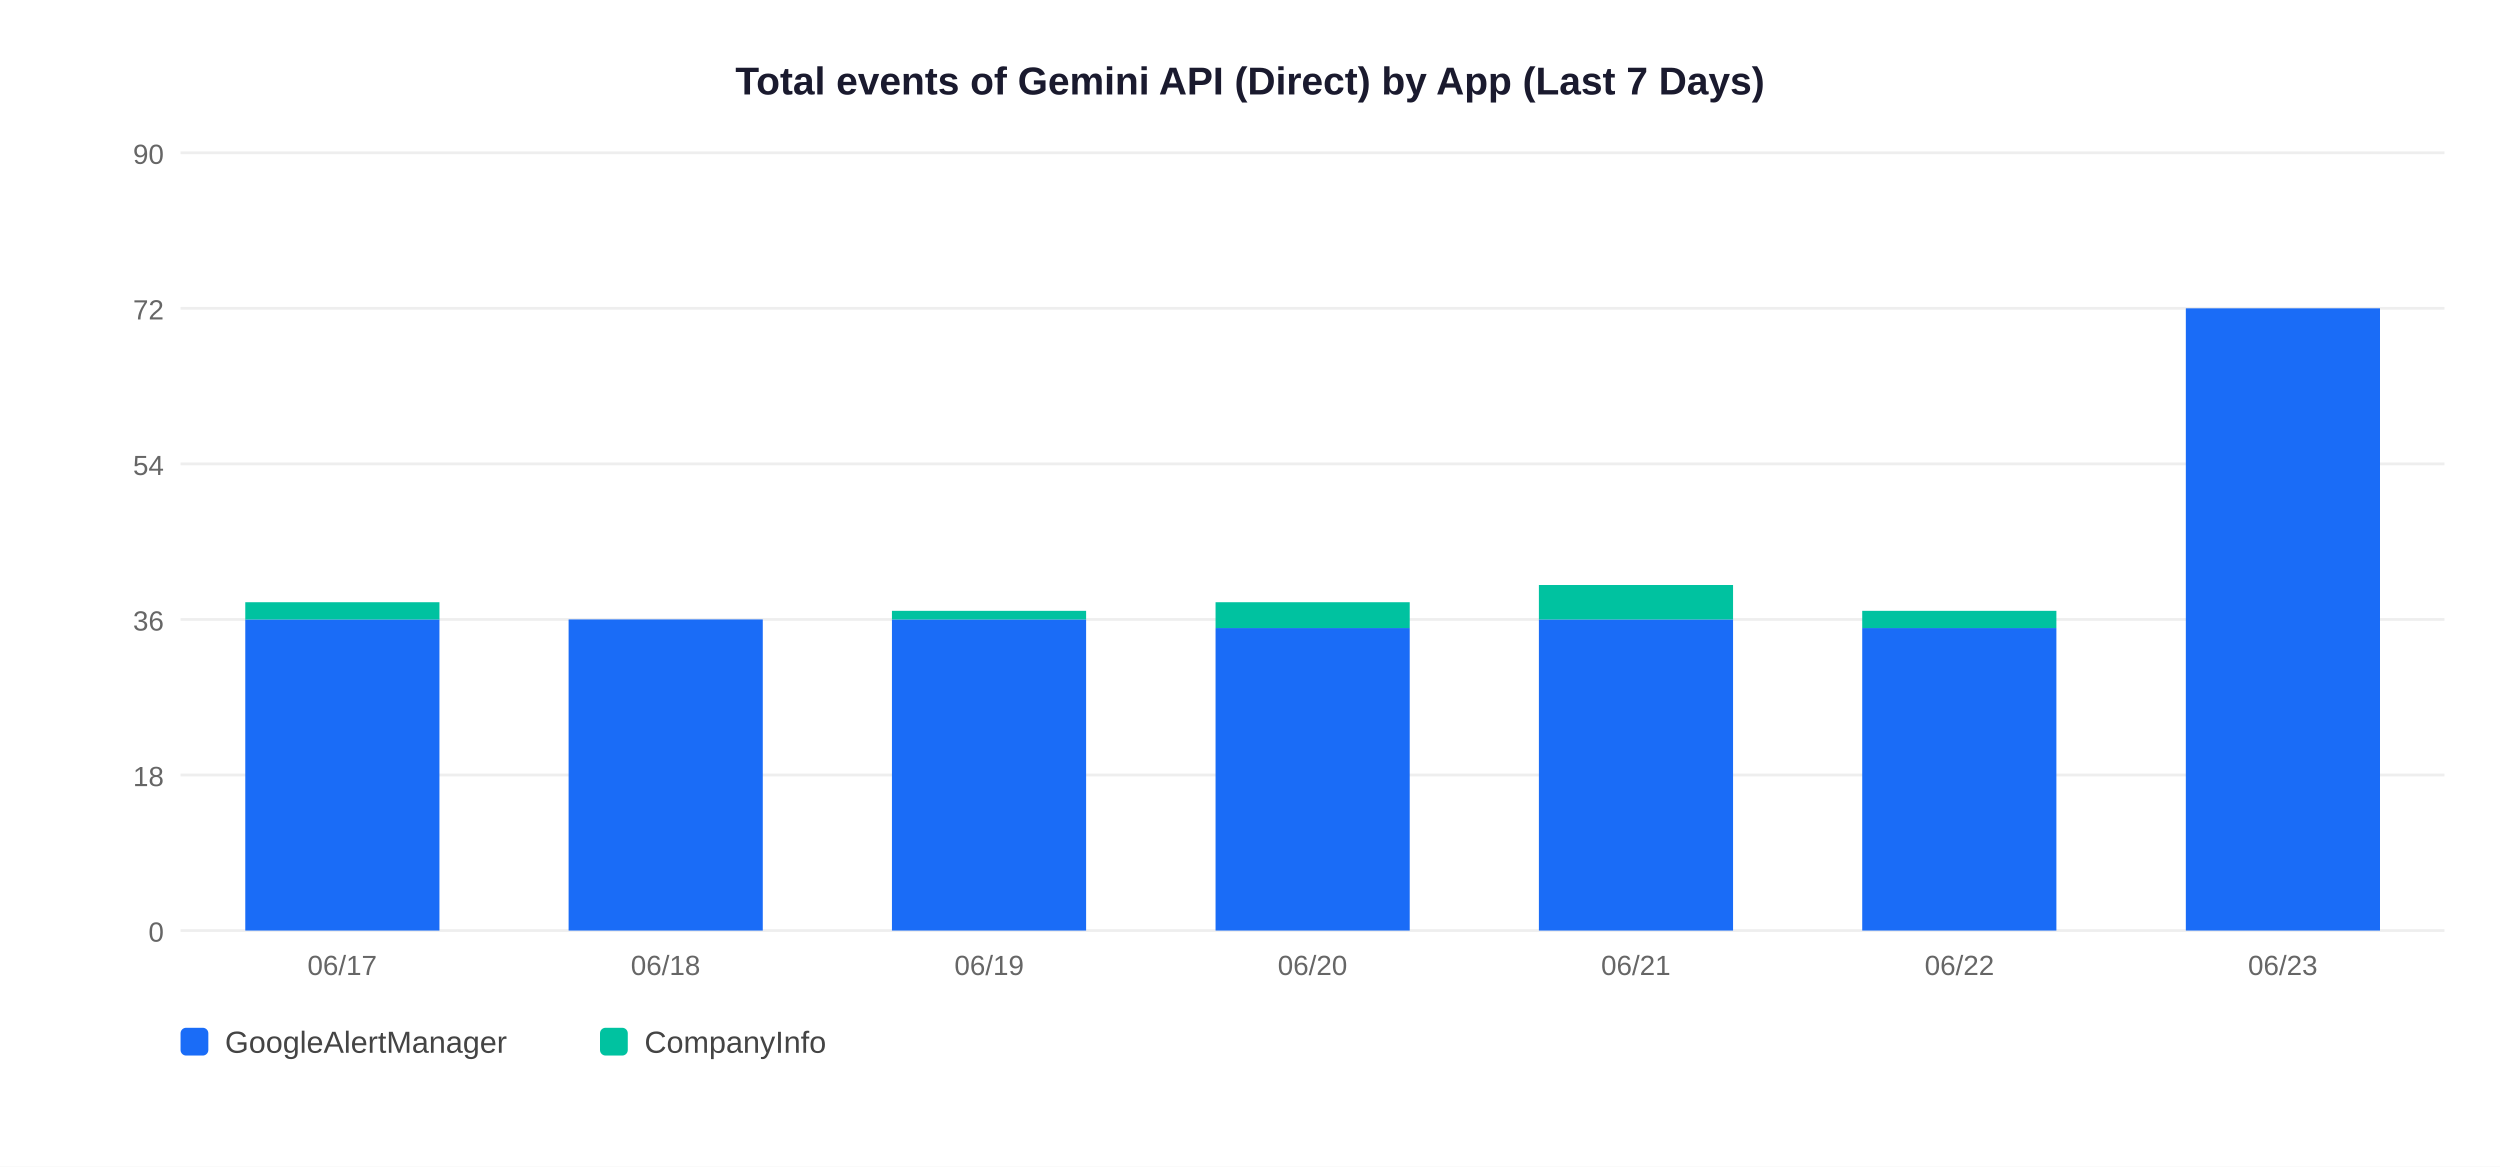
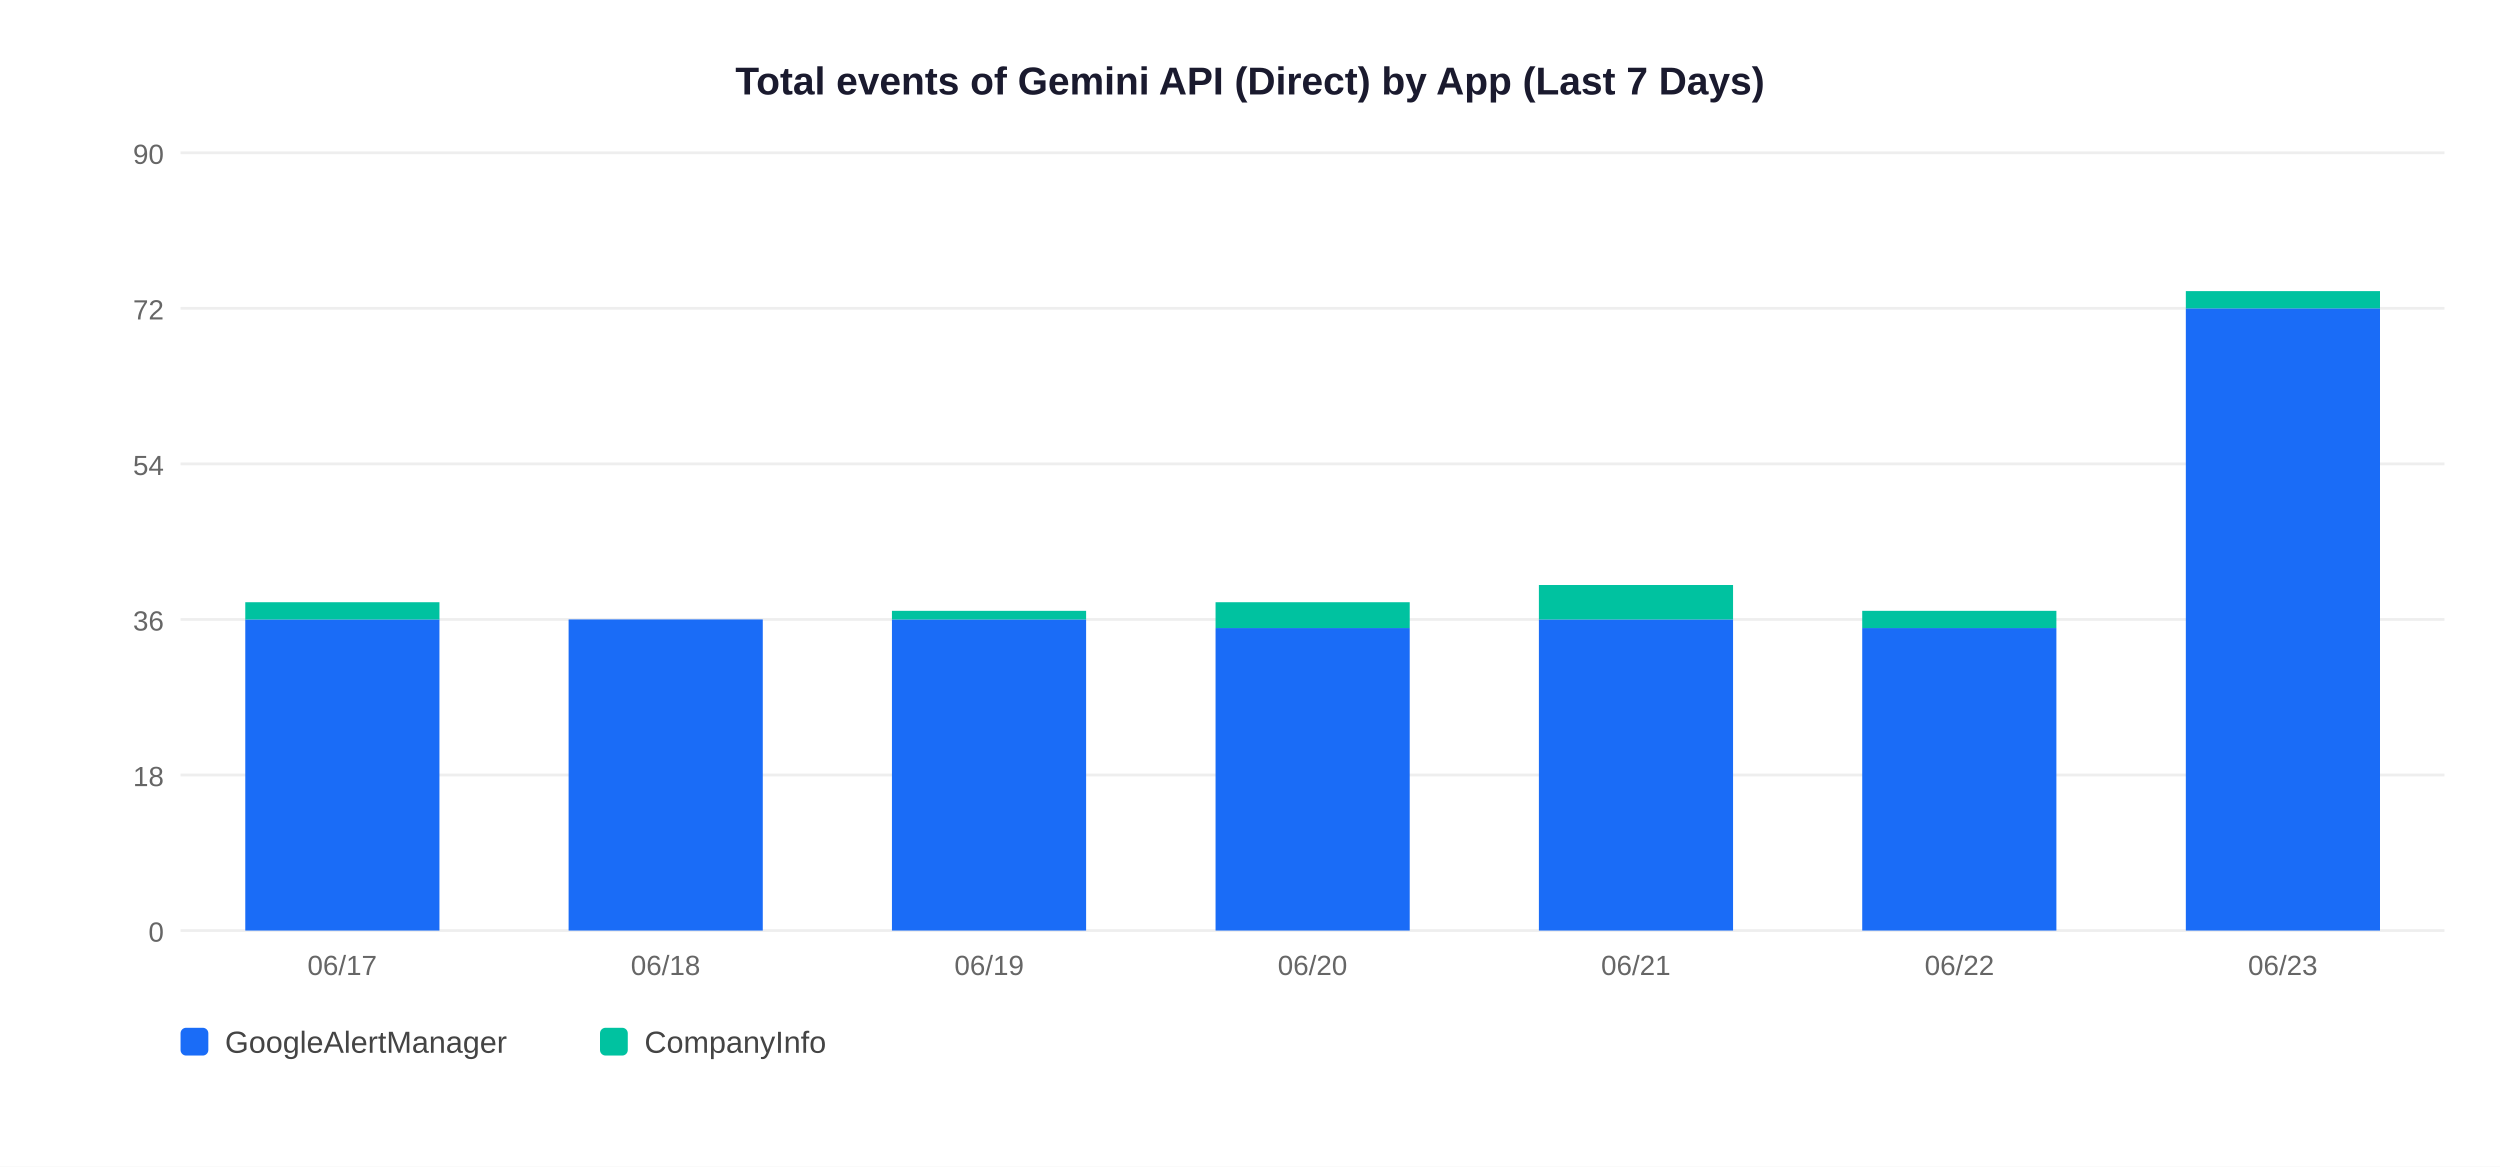
<svg xmlns="http://www.w3.org/2000/svg" width="900" height="420">
  <rect width="900" height="420" fill="white" />
  <text x="450" y="34" text-anchor="middle" font-size="14" font-weight="bold" font-family="Arial,sans-serif" fill="#1a1a2e">Total events of Gemini API (Direct) by App (Last 7 Days)</text>
  <line x1="65" y1="335" x2="880" y2="335" stroke="#EEEEEE" stroke-width="1" />
  <text x="59" y="339" text-anchor="end" font-size="10" font-family="Arial,sans-serif" fill="#666">0</text>
  <line x1="65" y1="279" x2="880" y2="279" stroke="#EEEEEE" stroke-width="1" />
  <text x="59" y="283" text-anchor="end" font-size="10" font-family="Arial,sans-serif" fill="#666">18</text>
  <line x1="65" y1="223" x2="880" y2="223" stroke="#EEEEEE" stroke-width="1" />
  <text x="59" y="227" text-anchor="end" font-size="10" font-family="Arial,sans-serif" fill="#666">36</text>
  <line x1="65" y1="167" x2="880" y2="167" stroke="#EEEEEE" stroke-width="1" />
  <text x="59" y="171" text-anchor="end" font-size="10" font-family="Arial,sans-serif" fill="#666">54</text>
  <line x1="65" y1="111" x2="880" y2="111" stroke="#EEEEEE" stroke-width="1" />
  <text x="59" y="115" text-anchor="end" font-size="10" font-family="Arial,sans-serif" fill="#666">72</text>
  <line x1="65" y1="55" x2="880" y2="55" stroke="#EEEEEE" stroke-width="1" />
  <text x="59" y="59" text-anchor="end" font-size="10" font-family="Arial,sans-serif" fill="#666">90</text>
  <rect x="88.3" y="223.0" width="69.9" height="112.0" fill="#1A6CF7" />
  <rect x="88.3" y="216.8" width="69.9" height="6.2" fill="#00C2A0" />
  <text x="123.2" y="351" text-anchor="middle" font-size="10" font-family="Arial,sans-serif" fill="#666">06/17</text>
  <rect x="204.7" y="223.0" width="69.9" height="112.0" fill="#1A6CF7" />
  <text x="239.6" y="351" text-anchor="middle" font-size="10" font-family="Arial,sans-serif" fill="#666">06/18</text>
  <rect x="321.1" y="223.0" width="69.9" height="112.0" fill="#1A6CF7" />
  <rect x="321.1" y="219.9" width="69.9" height="3.1" fill="#00C2A0" />
  <text x="356.1" y="351" text-anchor="middle" font-size="10" font-family="Arial,sans-serif" fill="#666">06/19</text>
  <rect x="437.6" y="226.1" width="69.9" height="108.9" fill="#1A6CF7" />
  <rect x="437.6" y="216.8" width="69.9" height="9.3" fill="#00C2A0" />
  <text x="472.5" y="351" text-anchor="middle" font-size="10" font-family="Arial,sans-serif" fill="#666">06/20</text>
  <rect x="554.0" y="223.0" width="69.9" height="112.0" fill="#1A6CF7" />
  <rect x="554.0" y="210.6" width="69.9" height="12.4" fill="#00C2A0" />
  <text x="588.9" y="351" text-anchor="middle" font-size="10" font-family="Arial,sans-serif" fill="#666">06/21</text>
  <rect x="670.4" y="226.1" width="69.9" height="108.9" fill="#1A6CF7" />
  <rect x="670.4" y="219.9" width="69.9" height="6.2" fill="#00C2A0" />
  <text x="705.4" y="351" text-anchor="middle" font-size="10" font-family="Arial,sans-serif" fill="#666">06/22</text>
  <rect x="786.9" y="111.0" width="69.9" height="224.0" fill="#1A6CF7" />
+   <rect x="786.9" y="104.8" width="69.9" height="6.2" fill="#00C2A0" />
  <text x="821.8" y="351" text-anchor="middle" font-size="10" font-family="Arial,sans-serif" fill="#666">06/23</text>
  <rect x="65" y="370" width="10" height="10" rx="2" fill="#1A6CF7" />
  <text x="81" y="379" font-size="11" font-family="Arial,sans-serif" fill="#444">GoogleAlertManager</text>
  <rect x="216" y="370" width="10" height="10" rx="2" fill="#00C2A0" />
  <text x="232" y="379" font-size="11" font-family="Arial,sans-serif" fill="#444">CompanyInfo</text>
</svg>
